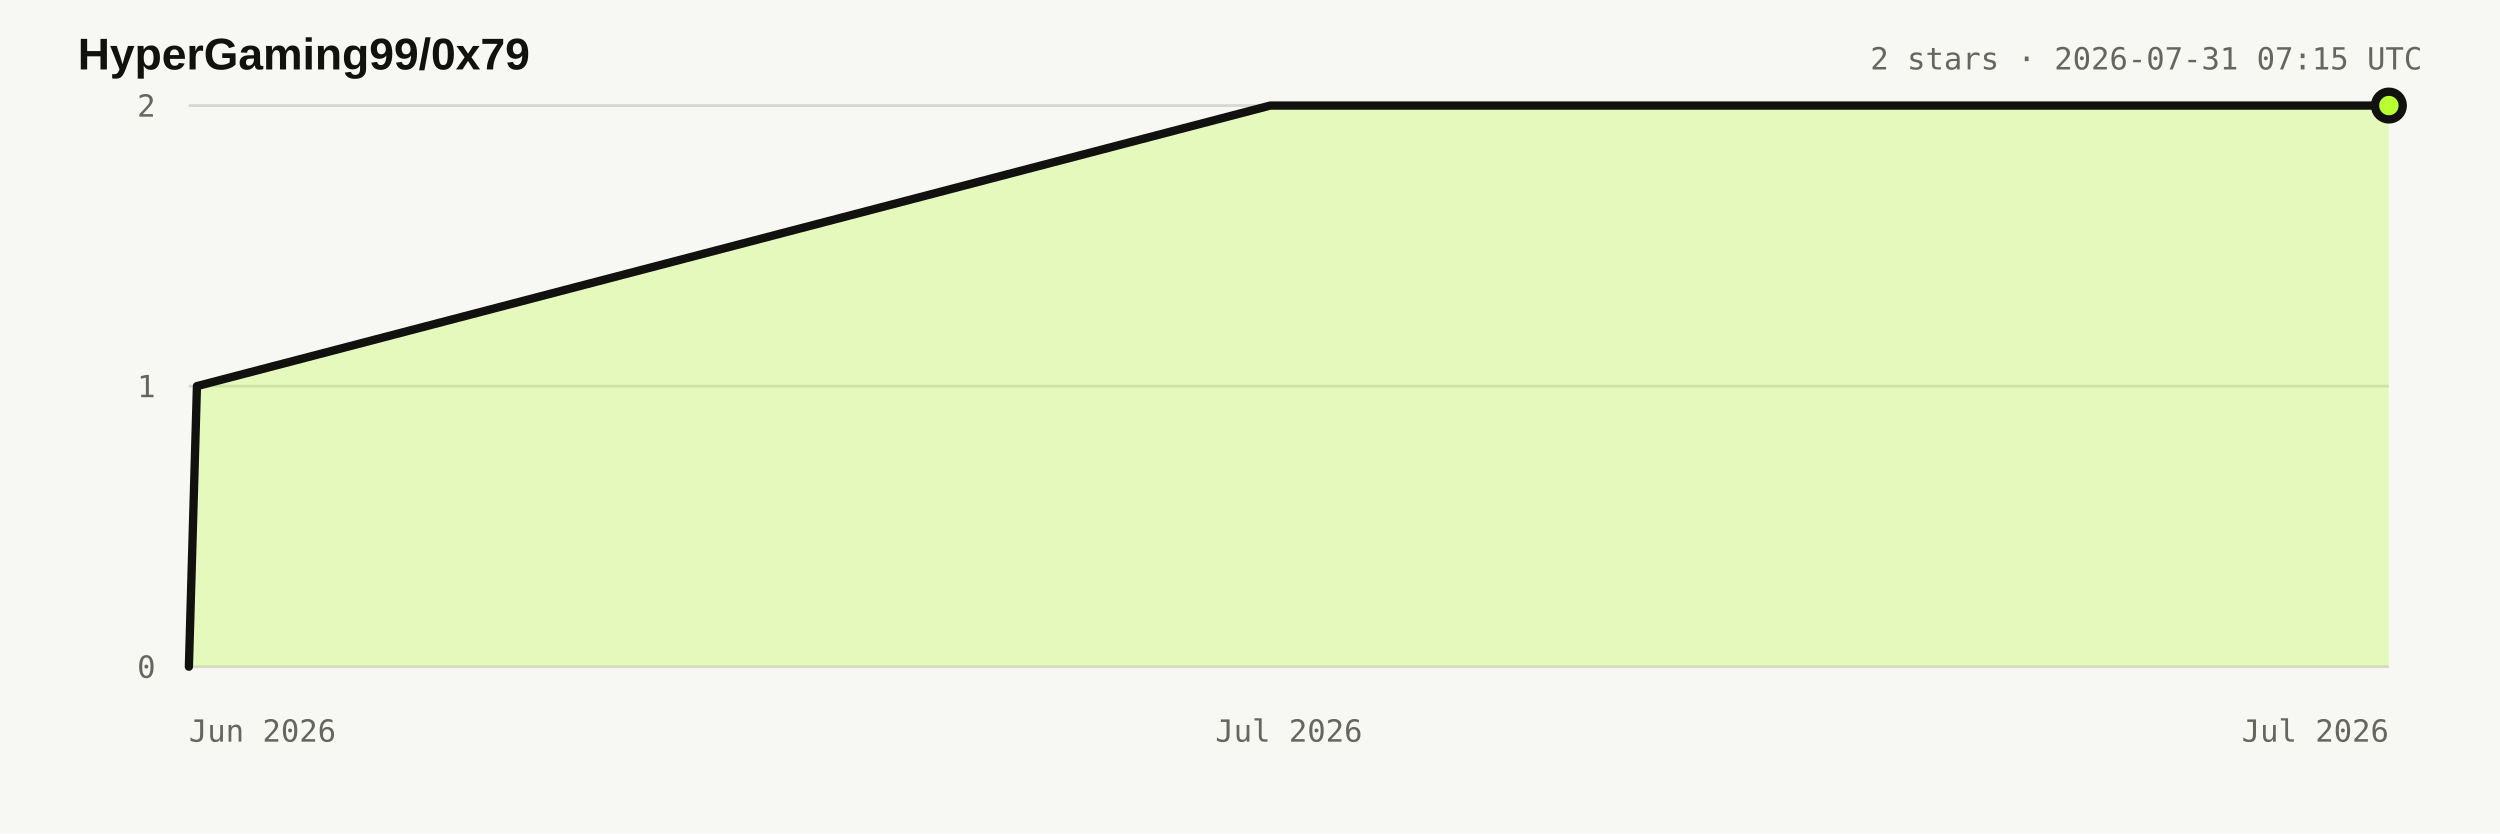
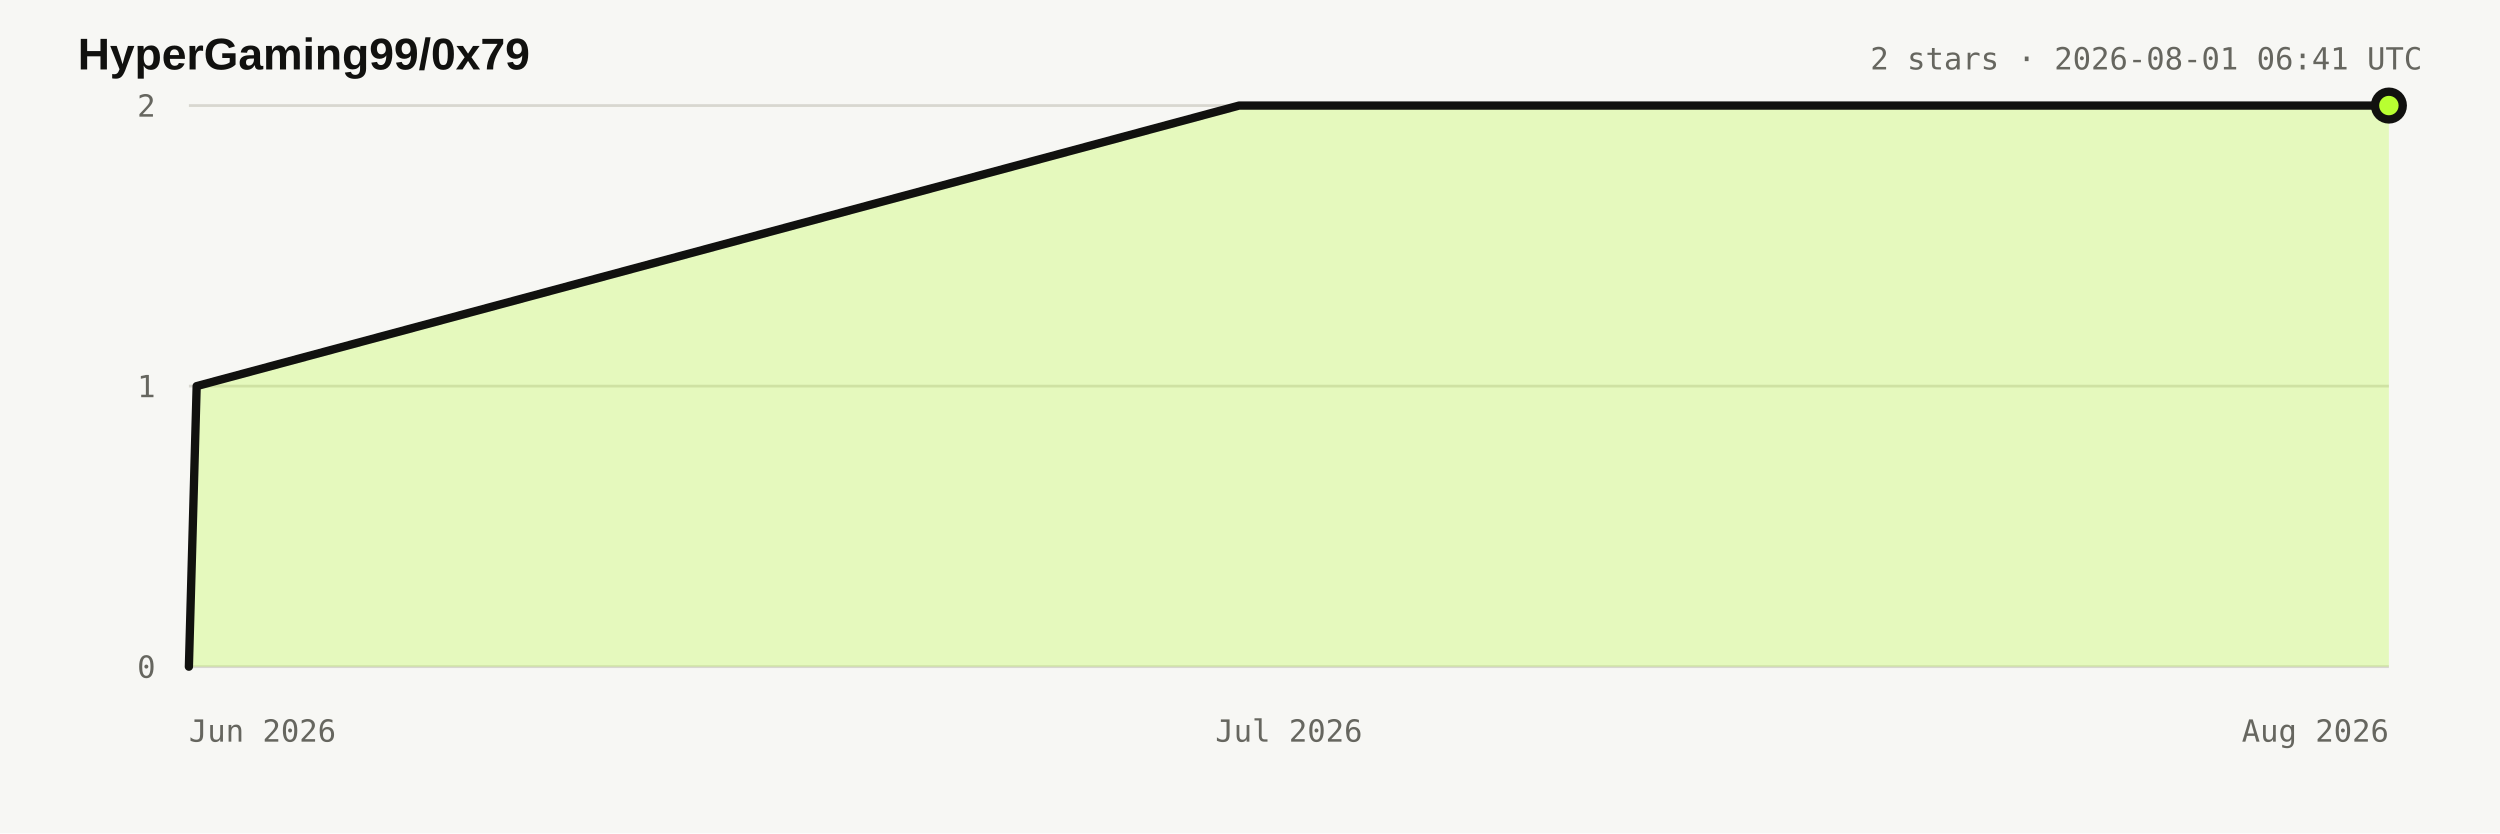
<svg xmlns="http://www.w3.org/2000/svg" width="900" height="300" viewBox="0 0 900 300" role="img" aria-labelledby="title desc">
  <style>:root{color-scheme:light dark}.bg{fill:#f7f7f4}.title{fill:#11110f;font:700 16px Arial,sans-serif}.meta,.axis{fill:#66665f;font:11px ui-monospace,monospace}.grid{stroke:#d8d7d0;stroke-width:1}.area{fill:#b8ff31;fill-opacity:.28}.line{fill:none;stroke:#11110f;stroke-width:3;stroke-linejoin:round;stroke-linecap:round}.dot{fill:#b8ff31;stroke:#11110f;stroke-width:3}@media(prefers-color-scheme:dark){.bg{fill:#11110f}.title{fill:#e8e6df}.meta,.axis{fill:#98978f}.grid{stroke:#34342f}.line{stroke:#e8e6df}.dot{stroke:#e8e6df}}</style>
  <rect class="bg" width="900" height="300" />
  <text x="28" y="25" class="title">HyperGaming99/0x79</text>
-   <text x="872" y="25" text-anchor="end" class="meta">2 stars · 2026-07-31 07:15 UTC</text>
+   <text x="872" y="25" text-anchor="end" class="meta">2 stars · 2026-08-01 06:41 UTC</text>
  <line x1="68" y1="240" x2="860" y2="240" class="grid" />
  <text x="56" y="244" text-anchor="end" class="axis">0</text>
  <line x1="68" y1="139" x2="860" y2="139" class="grid" />
  <text x="56" y="143" text-anchor="end" class="axis">1</text>
  <line x1="68" y1="38" x2="860" y2="38" class="grid" />
  <text x="56" y="42" text-anchor="end" class="axis">2</text>
  <text x="68" y="267" text-anchor="start" class="axis">Jun 2026</text>
  <text x="464" y="267" text-anchor="middle" class="axis">Jul 2026</text>
-   <text x="860" y="267" text-anchor="end" class="axis">Jul 2026</text>
-   <polygon points="68.0,240.0 68.0,240.0 70.9,139.0 457.3,38.0 860.0,38.0 860.0,240.0" class="area" />
-   <polyline points="68.0,240.0 70.9,139.0 457.3,38.0 860.0,38.0" class="line" />
+   <text x="860" y="267" text-anchor="end" class="axis">Aug 2026</text>
+   <polygon points="68.0,240.0 68.0,240.0 70.8,139.0 446.1,38.0 860.0,38.0 860.0,240.0" class="area" />
+   <polyline points="68.0,240.0 70.8,139.0 446.1,38.0 860.0,38.0" class="line" />
  <circle cx="860" cy="38" r="5" class="dot" />
</svg>
